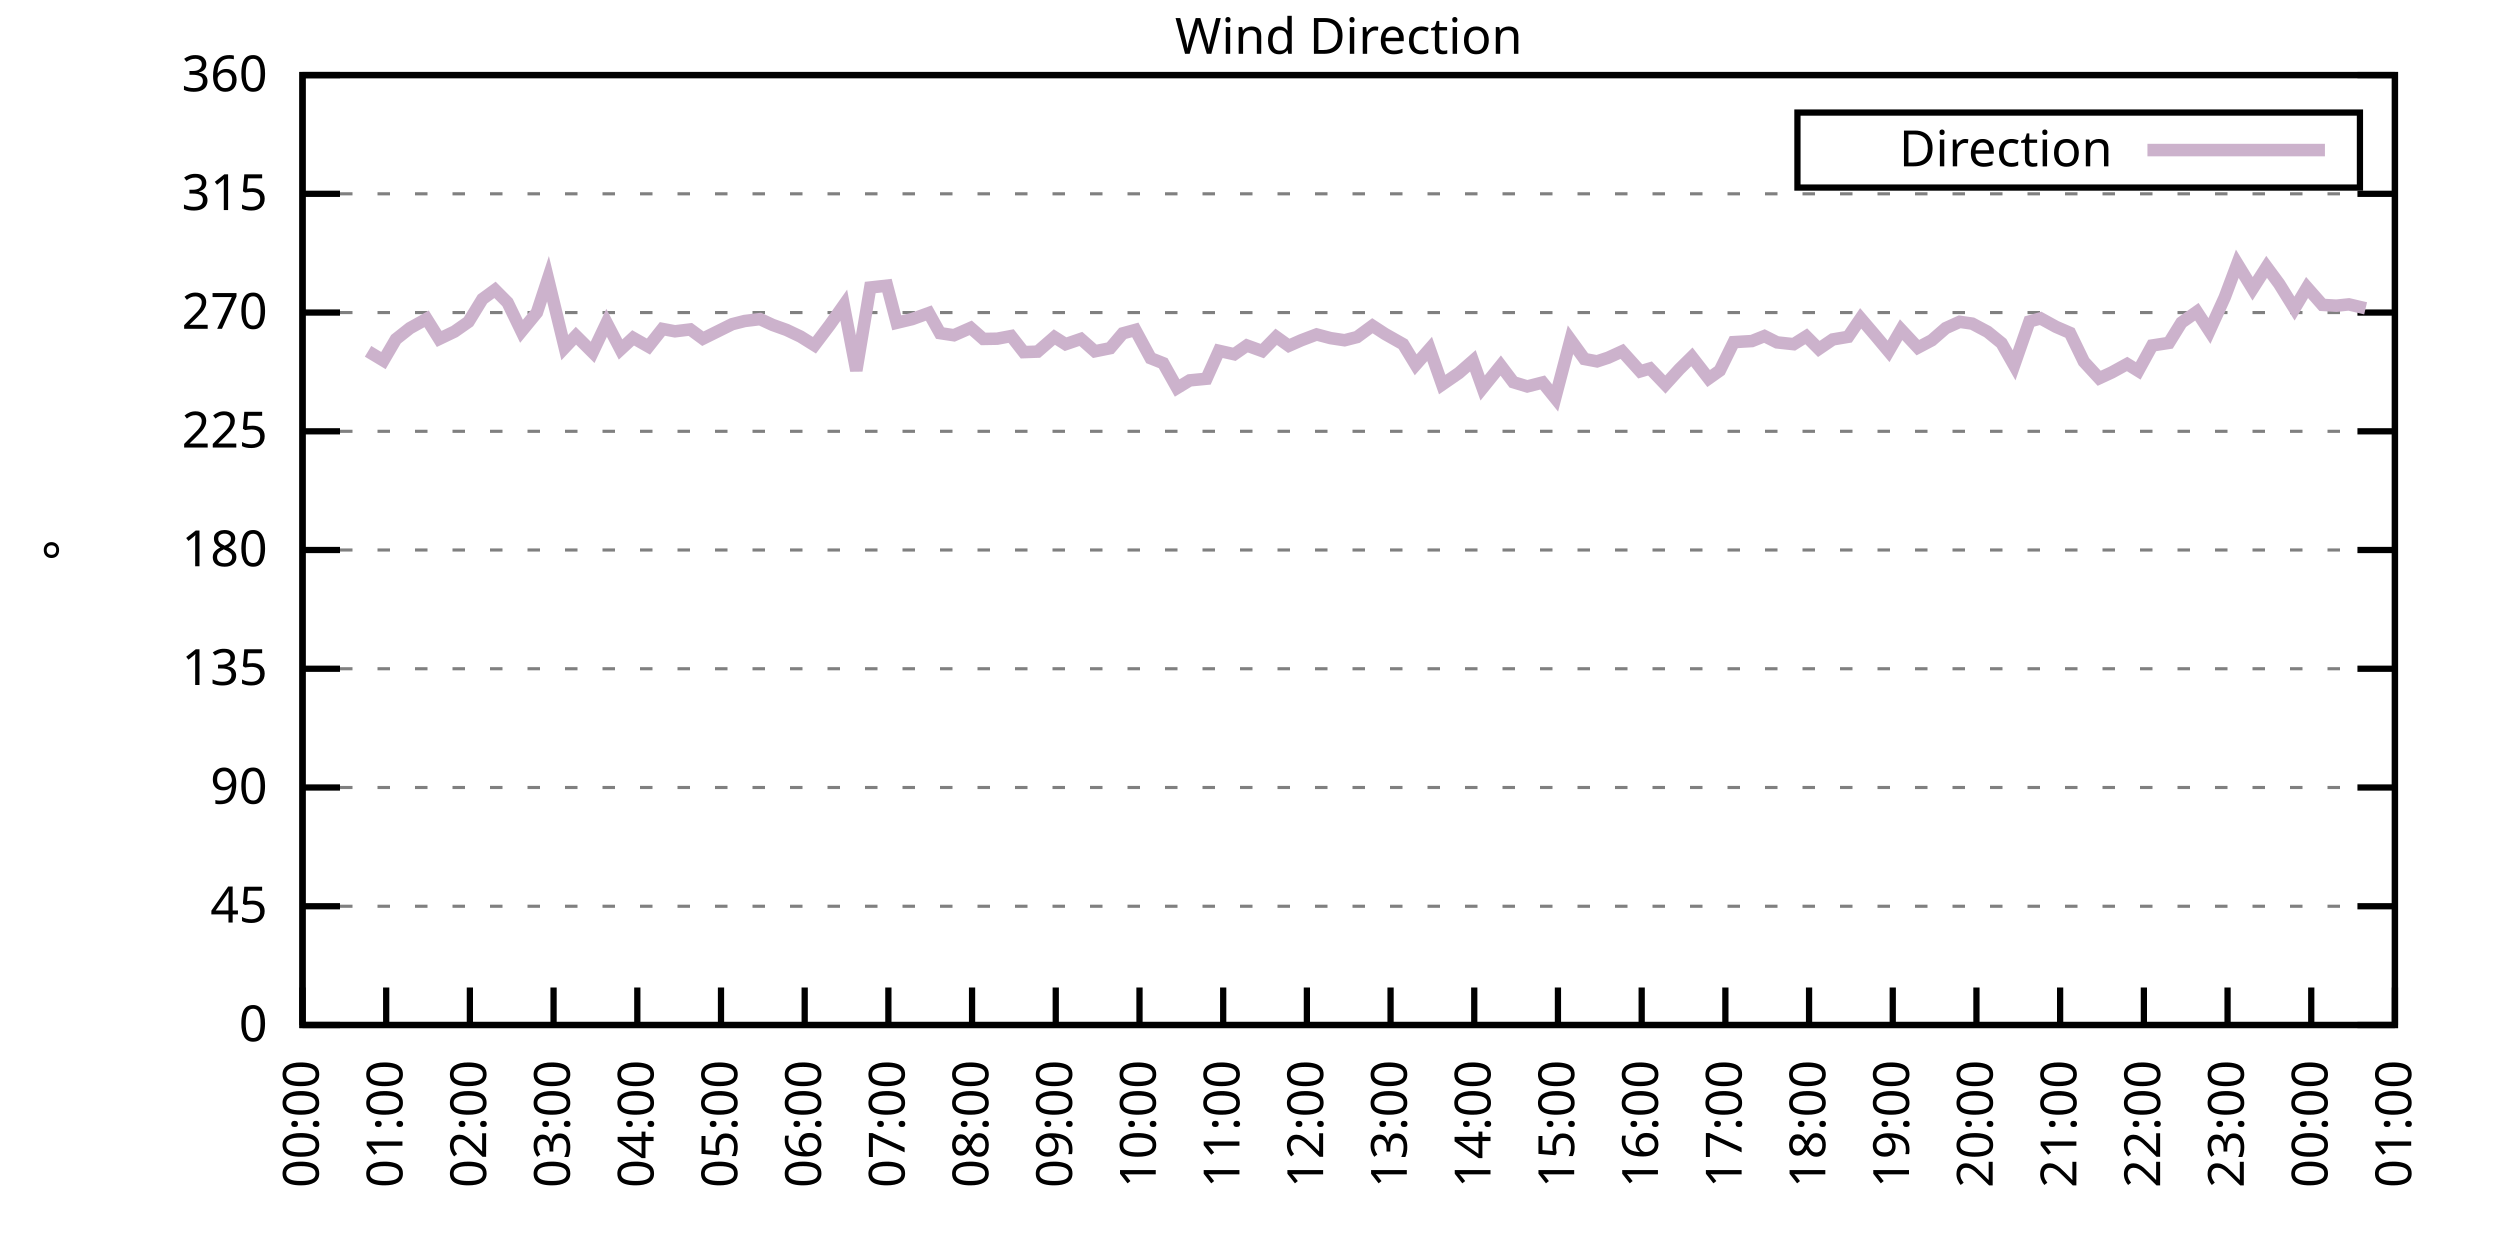
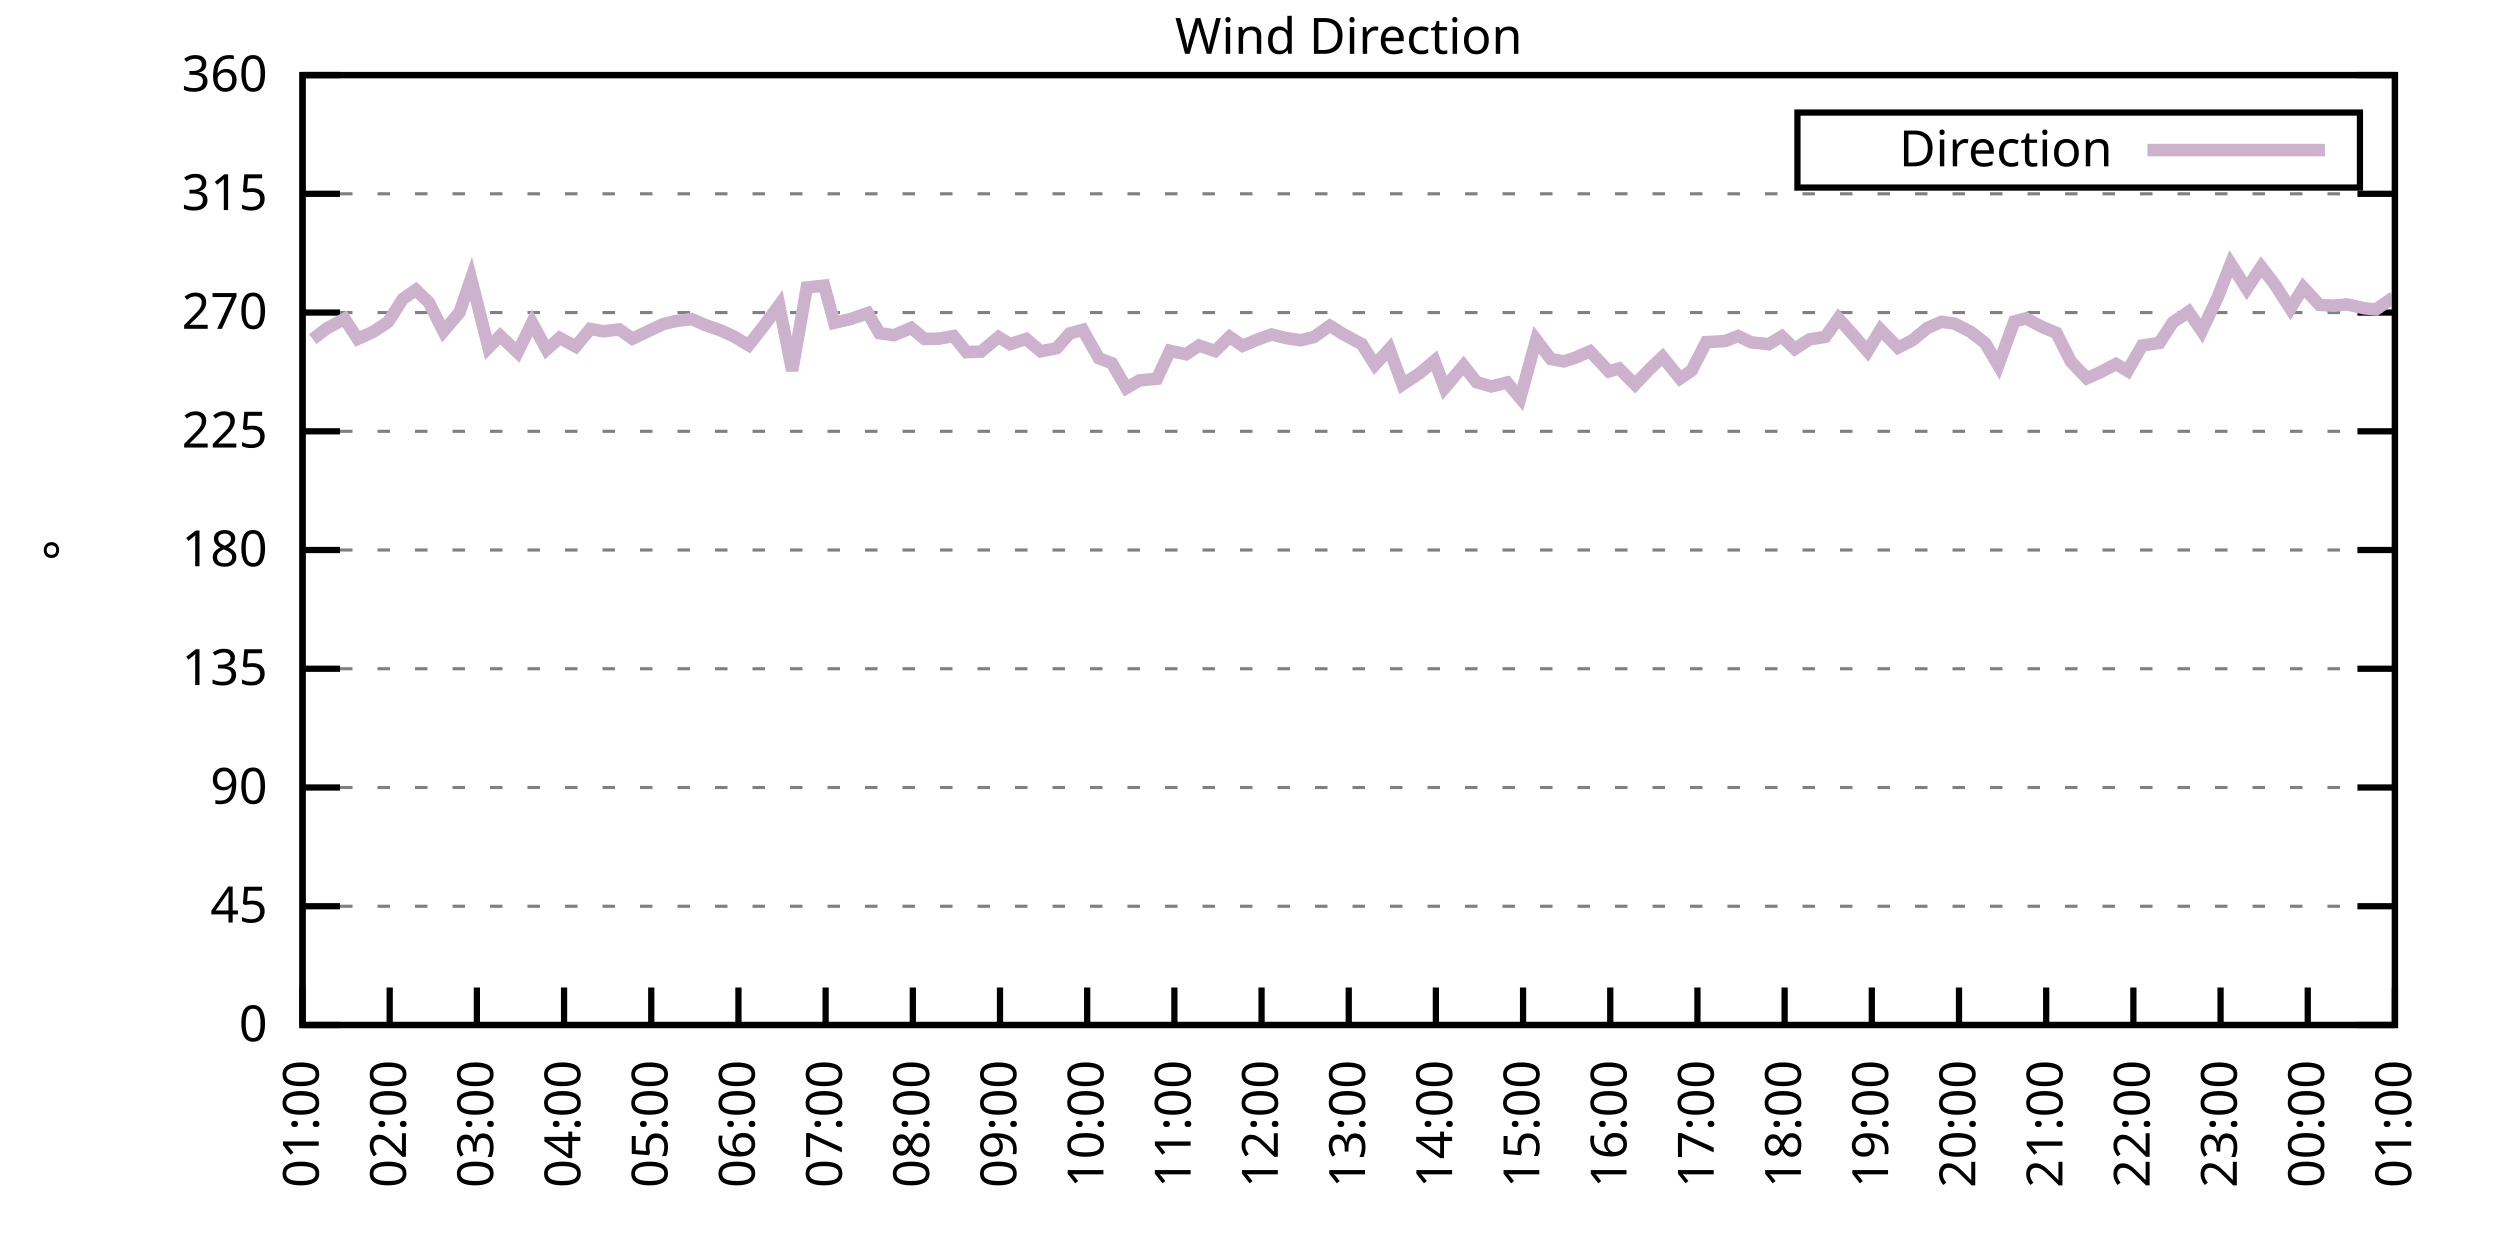
<svg xmlns="http://www.w3.org/2000/svg" xmlns:xlink="http://www.w3.org/1999/xlink" width="400" height="200" viewBox="0 0 400 200">
  <g id="gnuplot_canvas">
    <rect x="0" y="0" width="400" height="200" fill="none" />
    <defs>
      <circle id="gpDot" r="0.5" stroke-width="0.5" stroke="currentColor" />
      <path id="gpPt0" stroke-width="0.333" stroke="currentColor" d="M-1,0 h2 M0,-1 v2" />
      <path id="gpPt1" stroke-width="0.333" stroke="currentColor" d="M-1,-1 L1,1 M1,-1 L-1,1" />
      <path id="gpPt2" stroke-width="0.333" stroke="currentColor" d="M-1,0 L1,0 M0,-1 L0,1 M-1,-1 L1,1 M-1,1 L1,-1" />
      <rect id="gpPt3" stroke-width="0.333" stroke="currentColor" x="-1" y="-1" width="2" height="2" />
      <rect id="gpPt4" stroke-width="0.333" stroke="currentColor" fill="currentColor" x="-1" y="-1" width="2" height="2" />
      <circle id="gpPt5" stroke-width="0.333" stroke="currentColor" cx="0" cy="0" r="1" />
      <use xlink:href="#gpPt5" id="gpPt6" fill="currentColor" stroke="none" />
      <path id="gpPt7" stroke-width="0.333" stroke="currentColor" d="M0,-1.33 L-1.33,0.67 L1.33,0.67 z" />
      <use xlink:href="#gpPt7" id="gpPt8" fill="currentColor" stroke="none" />
      <use xlink:href="#gpPt7" id="gpPt9" stroke="currentColor" transform="rotate(180)" />
      <use xlink:href="#gpPt9" id="gpPt10" fill="currentColor" stroke="none" />
      <use xlink:href="#gpPt3" id="gpPt11" stroke="currentColor" transform="rotate(45)" />
      <use xlink:href="#gpPt11" id="gpPt12" fill="currentColor" stroke="none" />
      <path id="gpPt13" stroke-width="0.333" stroke="currentColor" d="M0,1.330 L1.265,0.411 L0.782,-1.067 L-0.782,-1.076 L-1.265,0.411 z" />
      <use xlink:href="#gpPt13" id="gpPt14" fill="currentColor" stroke="none" />
      <filter id="textbox" filterUnits="objectBoundingBox" x="0" y="0" height="1" width="1">
        <feFlood flood-color="white" flood-opacity="1" result="bgnd" />
        <feComposite in="SourceGraphic" in2="bgnd" operator="atop" />
      </filter>
      <filter id="greybox" filterUnits="objectBoundingBox" x="0" y="0" height="1" width="1">
        <feFlood flood-color="lightgrey" flood-opacity="1" result="grey" />
        <feComposite in="SourceGraphic" in2="grey" operator="atop" />
      </filter>
    </defs>
    <g fill="none" color="white" stroke="currentColor" stroke-width="1.00" stroke-linecap="butt" stroke-linejoin="miter">
</g>
    <g fill="none" color="black" stroke="currentColor" stroke-width="1.00" stroke-linecap="butt" stroke-linejoin="miter">
      <g stroke="none" shape-rendering="crispEdges">
        <polygon fill="rgb(255, 255, 255)" points="48.40,164.00 383.18,164.00 383.18,12.02 48.40,12.02 " />
      </g>
    </g>
    <g fill="none" color="black" stroke="currentColor" stroke-width="1.00" stroke-linecap="butt" stroke-linejoin="miter">
</g>
    <g fill="none" color="black" stroke="black" stroke-width="0.50" stroke-linecap="butt" stroke-linejoin="miter">
</g>
    <g fill="none" color="gray" stroke="currentColor" stroke-width="0.50" stroke-linecap="butt" stroke-linejoin="miter">
      <path stroke="gray" stroke-dasharray="2,4" class="gridline" d="M48.40,164.00 L383.19,164.00  " />
    </g>
    <g fill="none" color="gray" stroke="gray" stroke-width="1.00" stroke-linecap="butt" stroke-linejoin="miter">
</g>
    <g fill="none" color="black" stroke="currentColor" stroke-width="1.00" stroke-linecap="butt" stroke-linejoin="miter">
      <path stroke="black" d="M48.40,164.00 L54.40,164.00 M383.19,164.00 L377.19,164.00  " />
      <g transform="translate(42.80,166.60)" stroke="none" fill="black" font-family="Sans" font-size="8.00" text-anchor="end">
        <text>
          <tspan font-family="Sans"> 0</tspan>
        </text>
      </g>
    </g>
    <g fill="none" color="black" stroke="currentColor" stroke-width="1.00" stroke-linecap="butt" stroke-linejoin="miter">
</g>
    <g fill="none" color="black" stroke="black" stroke-width="0.50" stroke-linecap="butt" stroke-linejoin="miter">
</g>
    <g fill="none" color="gray" stroke="currentColor" stroke-width="0.50" stroke-linecap="butt" stroke-linejoin="miter">
      <path stroke="gray" stroke-dasharray="2,4" class="gridline" d="M48.40,145.00 L383.19,145.00  " />
    </g>
    <g fill="none" color="gray" stroke="gray" stroke-width="1.00" stroke-linecap="butt" stroke-linejoin="miter">
</g>
    <g fill="none" color="black" stroke="currentColor" stroke-width="1.00" stroke-linecap="butt" stroke-linejoin="miter">
      <path stroke="black" d="M48.40,145.00 L54.40,145.00 M383.19,145.00 L377.19,145.00  " />
      <g transform="translate(42.80,147.60)" stroke="none" fill="black" font-family="Sans" font-size="8.00" text-anchor="end">
        <text>
          <tspan font-family="Sans"> 45</tspan>
        </text>
      </g>
    </g>
    <g fill="none" color="black" stroke="currentColor" stroke-width="1.00" stroke-linecap="butt" stroke-linejoin="miter">
</g>
    <g fill="none" color="black" stroke="black" stroke-width="0.50" stroke-linecap="butt" stroke-linejoin="miter">
</g>
    <g fill="none" color="gray" stroke="currentColor" stroke-width="0.50" stroke-linecap="butt" stroke-linejoin="miter">
      <path stroke="gray" stroke-dasharray="2,4" class="gridline" d="M48.40,126.00 L383.19,126.00  " />
    </g>
    <g fill="none" color="gray" stroke="gray" stroke-width="1.00" stroke-linecap="butt" stroke-linejoin="miter">
</g>
    <g fill="none" color="black" stroke="currentColor" stroke-width="1.00" stroke-linecap="butt" stroke-linejoin="miter">
      <path stroke="black" d="M48.40,126.00 L54.40,126.00 M383.19,126.00 L377.19,126.00  " />
      <g transform="translate(42.80,128.60)" stroke="none" fill="black" font-family="Sans" font-size="8.00" text-anchor="end">
        <text>
          <tspan font-family="Sans"> 90</tspan>
        </text>
      </g>
    </g>
    <g fill="none" color="black" stroke="currentColor" stroke-width="1.00" stroke-linecap="butt" stroke-linejoin="miter">
</g>
    <g fill="none" color="black" stroke="black" stroke-width="0.50" stroke-linecap="butt" stroke-linejoin="miter">
</g>
    <g fill="none" color="gray" stroke="currentColor" stroke-width="0.50" stroke-linecap="butt" stroke-linejoin="miter">
      <path stroke="gray" stroke-dasharray="2,4" class="gridline" d="M48.40,107.00 L383.19,107.00  " />
    </g>
    <g fill="none" color="gray" stroke="gray" stroke-width="1.00" stroke-linecap="butt" stroke-linejoin="miter">
</g>
    <g fill="none" color="black" stroke="currentColor" stroke-width="1.00" stroke-linecap="butt" stroke-linejoin="miter">
      <path stroke="black" d="M48.40,107.00 L54.40,107.00 M383.19,107.00 L377.19,107.00  " />
      <g transform="translate(42.80,109.60)" stroke="none" fill="black" font-family="Sans" font-size="8.00" text-anchor="end">
        <text>
          <tspan font-family="Sans"> 135</tspan>
        </text>
      </g>
    </g>
    <g fill="none" color="black" stroke="currentColor" stroke-width="1.00" stroke-linecap="butt" stroke-linejoin="miter">
</g>
    <g fill="none" color="black" stroke="black" stroke-width="0.50" stroke-linecap="butt" stroke-linejoin="miter">
</g>
    <g fill="none" color="gray" stroke="currentColor" stroke-width="0.50" stroke-linecap="butt" stroke-linejoin="miter">
      <path stroke="gray" stroke-dasharray="2,4" class="gridline" d="M48.40,88.00 L383.19,88.00  " />
    </g>
    <g fill="none" color="gray" stroke="gray" stroke-width="1.00" stroke-linecap="butt" stroke-linejoin="miter">
</g>
    <g fill="none" color="black" stroke="currentColor" stroke-width="1.00" stroke-linecap="butt" stroke-linejoin="miter">
      <path stroke="black" d="M48.40,88.00 L54.40,88.00 M383.19,88.00 L377.19,88.00  " />
      <g transform="translate(42.80,90.60)" stroke="none" fill="black" font-family="Sans" font-size="8.00" text-anchor="end">
        <text>
          <tspan font-family="Sans"> 180</tspan>
        </text>
      </g>
    </g>
    <g fill="none" color="black" stroke="currentColor" stroke-width="1.00" stroke-linecap="butt" stroke-linejoin="miter">
</g>
    <g fill="none" color="black" stroke="black" stroke-width="0.50" stroke-linecap="butt" stroke-linejoin="miter">
</g>
    <g fill="none" color="gray" stroke="currentColor" stroke-width="0.50" stroke-linecap="butt" stroke-linejoin="miter">
      <path stroke="gray" stroke-dasharray="2,4" class="gridline" d="M48.40,69.01 L383.19,69.01  " />
    </g>
    <g fill="none" color="gray" stroke="gray" stroke-width="1.00" stroke-linecap="butt" stroke-linejoin="miter">
</g>
    <g fill="none" color="black" stroke="currentColor" stroke-width="1.00" stroke-linecap="butt" stroke-linejoin="miter">
      <path stroke="black" d="M48.40,69.01 L54.40,69.01 M383.19,69.01 L377.19,69.01  " />
      <g transform="translate(42.80,71.61)" stroke="none" fill="black" font-family="Sans" font-size="8.00" text-anchor="end">
        <text>
          <tspan font-family="Sans"> 225</tspan>
        </text>
      </g>
    </g>
    <g fill="none" color="black" stroke="currentColor" stroke-width="1.00" stroke-linecap="butt" stroke-linejoin="miter">
</g>
    <g fill="none" color="black" stroke="black" stroke-width="0.50" stroke-linecap="butt" stroke-linejoin="miter">
</g>
    <g fill="none" color="gray" stroke="currentColor" stroke-width="0.50" stroke-linecap="butt" stroke-linejoin="miter">
      <path stroke="gray" stroke-dasharray="2,4" class="gridline" d="M48.40,50.01 L383.19,50.01  " />
    </g>
    <g fill="none" color="gray" stroke="gray" stroke-width="1.00" stroke-linecap="butt" stroke-linejoin="miter">
</g>
    <g fill="none" color="black" stroke="currentColor" stroke-width="1.00" stroke-linecap="butt" stroke-linejoin="miter">
      <path stroke="black" d="M48.40,50.01 L54.40,50.01 M383.19,50.01 L377.19,50.01  " />
      <g transform="translate(42.80,52.61)" stroke="none" fill="black" font-family="Sans" font-size="8.00" text-anchor="end">
        <text>
          <tspan font-family="Sans"> 270</tspan>
        </text>
      </g>
    </g>
    <g fill="none" color="black" stroke="currentColor" stroke-width="1.00" stroke-linecap="butt" stroke-linejoin="miter">
</g>
    <g fill="none" color="black" stroke="black" stroke-width="0.50" stroke-linecap="butt" stroke-linejoin="miter">
</g>
    <g fill="none" color="gray" stroke="currentColor" stroke-width="0.50" stroke-linecap="butt" stroke-linejoin="miter">
      <path stroke="gray" stroke-dasharray="2,4" class="gridline" d="M48.40,31.01 L383.19,31.01  " />
    </g>
    <g fill="none" color="gray" stroke="gray" stroke-width="1.00" stroke-linecap="butt" stroke-linejoin="miter">
</g>
    <g fill="none" color="black" stroke="currentColor" stroke-width="1.00" stroke-linecap="butt" stroke-linejoin="miter">
      <path stroke="black" d="M48.40,31.01 L54.40,31.01 M383.19,31.01 L377.19,31.01  " />
      <g transform="translate(42.80,33.61)" stroke="none" fill="black" font-family="Sans" font-size="8.00" text-anchor="end">
        <text>
          <tspan font-family="Sans"> 315</tspan>
        </text>
      </g>
    </g>
    <g fill="none" color="black" stroke="currentColor" stroke-width="1.00" stroke-linecap="butt" stroke-linejoin="miter">
</g>
    <g fill="none" color="black" stroke="black" stroke-width="0.50" stroke-linecap="butt" stroke-linejoin="miter">
</g>
    <g fill="none" color="gray" stroke="currentColor" stroke-width="0.50" stroke-linecap="butt" stroke-linejoin="miter">
      <path stroke="gray" stroke-dasharray="2,4" class="gridline" d="M48.40,12.01 L383.19,12.01  " />
    </g>
    <g fill="none" color="gray" stroke="gray" stroke-width="1.00" stroke-linecap="butt" stroke-linejoin="miter">
</g>
    <g fill="none" color="black" stroke="currentColor" stroke-width="1.00" stroke-linecap="butt" stroke-linejoin="miter">
      <path stroke="black" d="M48.40,12.01 L54.40,12.01 M383.19,12.01 L377.19,12.01  " />
      <g transform="translate(42.80,14.61)" stroke="none" fill="black" font-family="Sans" font-size="8.00" text-anchor="end">
        <text>
          <tspan font-family="Sans"> 360</tspan>
        </text>
      </g>
    </g>
    <g fill="none" color="black" stroke="currentColor" stroke-width="1.00" stroke-linecap="butt" stroke-linejoin="miter">
      <path stroke="black" d="M48.40,164.00 L48.40,158.00  " />
      <g transform="translate(51.00,169.60) rotate(270.00)" stroke="none" fill="black" font-family="Sans" font-size="8.00" text-anchor="end">
        <text>
-           <tspan font-family="Sans">00:00</tspan>
-         </text>
-       </g>
-     </g>
-     <g fill="none" color="black" stroke="currentColor" stroke-width="1.00" stroke-linecap="butt" stroke-linejoin="miter">
-       <path stroke="black" d="M61.79,164.00 L61.79,158.00  " />
-       <g transform="translate(64.39,169.60) rotate(270.00)" stroke="none" fill="black" font-family="Sans" font-size="8.00" text-anchor="end">
-         <text>
          <tspan font-family="Sans">01:00</tspan>
        </text>
      </g>
    </g>
    <g fill="none" color="black" stroke="currentColor" stroke-width="1.00" stroke-linecap="butt" stroke-linejoin="miter">
-       <path stroke="black" d="M75.18,164.00 L75.18,158.00  " />
-       <g transform="translate(77.78,169.60) rotate(270.00)" stroke="none" fill="black" font-family="Sans" font-size="8.00" text-anchor="end">
+       <path stroke="black" d="M62.35,164.00 L62.35,158.00  " />
+       <g transform="translate(64.95,169.60) rotate(270.00)" stroke="none" fill="black" font-family="Sans" font-size="8.00" text-anchor="end">
        <text>
          <tspan font-family="Sans">02:00</tspan>
        </text>
      </g>
    </g>
    <g fill="none" color="black" stroke="currentColor" stroke-width="1.00" stroke-linecap="butt" stroke-linejoin="miter">
-       <path stroke="black" d="M88.57,164.00 L88.57,158.00  " />
-       <g transform="translate(91.17,169.60) rotate(270.00)" stroke="none" fill="black" font-family="Sans" font-size="8.00" text-anchor="end">
+       <path stroke="black" d="M76.30,164.00 L76.30,158.00  " />
+       <g transform="translate(78.90,169.60) rotate(270.00)" stroke="none" fill="black" font-family="Sans" font-size="8.00" text-anchor="end">
        <text>
          <tspan font-family="Sans">03:00</tspan>
        </text>
      </g>
    </g>
    <g fill="none" color="black" stroke="currentColor" stroke-width="1.00" stroke-linecap="butt" stroke-linejoin="miter">
-       <path stroke="black" d="M101.97,164.00 L101.97,158.00  " />
-       <g transform="translate(104.57,169.60) rotate(270.00)" stroke="none" fill="black" font-family="Sans" font-size="8.00" text-anchor="end">
+       <path stroke="black" d="M90.25,164.00 L90.25,158.00  " />
+       <g transform="translate(92.85,169.60) rotate(270.00)" stroke="none" fill="black" font-family="Sans" font-size="8.00" text-anchor="end">
        <text>
          <tspan font-family="Sans">04:00</tspan>
        </text>
      </g>
    </g>
    <g fill="none" color="black" stroke="currentColor" stroke-width="1.00" stroke-linecap="butt" stroke-linejoin="miter">
-       <path stroke="black" d="M115.36,164.00 L115.36,158.00  " />
-       <g transform="translate(117.96,169.60) rotate(270.00)" stroke="none" fill="black" font-family="Sans" font-size="8.00" text-anchor="end">
+       <path stroke="black" d="M104.20,164.00 L104.20,158.00  " />
+       <g transform="translate(106.80,169.60) rotate(270.00)" stroke="none" fill="black" font-family="Sans" font-size="8.00" text-anchor="end">
        <text>
          <tspan font-family="Sans">05:00</tspan>
        </text>
      </g>
    </g>
    <g fill="none" color="black" stroke="currentColor" stroke-width="1.00" stroke-linecap="butt" stroke-linejoin="miter">
-       <path stroke="black" d="M128.75,164.00 L128.75,158.00  " />
-       <g transform="translate(131.35,169.60) rotate(270.00)" stroke="none" fill="black" font-family="Sans" font-size="8.00" text-anchor="end">
+       <path stroke="black" d="M118.15,164.00 L118.15,158.00  " />
+       <g transform="translate(120.75,169.60) rotate(270.00)" stroke="none" fill="black" font-family="Sans" font-size="8.00" text-anchor="end">
        <text>
          <tspan font-family="Sans">06:00</tspan>
        </text>
      </g>
    </g>
    <g fill="none" color="black" stroke="currentColor" stroke-width="1.00" stroke-linecap="butt" stroke-linejoin="miter">
-       <path stroke="black" d="M142.14,164.00 L142.14,158.00  " />
-       <g transform="translate(144.74,169.60) rotate(270.00)" stroke="none" fill="black" font-family="Sans" font-size="8.00" text-anchor="end">
+       <path stroke="black" d="M132.10,164.00 L132.10,158.00  " />
+       <g transform="translate(134.70,169.60) rotate(270.00)" stroke="none" fill="black" font-family="Sans" font-size="8.00" text-anchor="end">
        <text>
          <tspan font-family="Sans">07:00</tspan>
        </text>
      </g>
    </g>
    <g fill="none" color="black" stroke="currentColor" stroke-width="1.00" stroke-linecap="butt" stroke-linejoin="miter">
-       <path stroke="black" d="M155.53,164.00 L155.53,158.00  " />
-       <g transform="translate(158.13,169.60) rotate(270.00)" stroke="none" fill="black" font-family="Sans" font-size="8.00" text-anchor="end">
+       <path stroke="black" d="M146.05,164.00 L146.05,158.00  " />
+       <g transform="translate(148.65,169.60) rotate(270.00)" stroke="none" fill="black" font-family="Sans" font-size="8.00" text-anchor="end">
        <text>
          <tspan font-family="Sans">08:00</tspan>
        </text>
      </g>
    </g>
    <g fill="none" color="black" stroke="currentColor" stroke-width="1.00" stroke-linecap="butt" stroke-linejoin="miter">
-       <path stroke="black" d="M168.92,164.00 L168.92,158.00  " />
-       <g transform="translate(171.52,169.60) rotate(270.00)" stroke="none" fill="black" font-family="Sans" font-size="8.00" text-anchor="end">
+       <path stroke="black" d="M160.00,164.00 L160.00,158.00  " />
+       <g transform="translate(162.60,169.60) rotate(270.00)" stroke="none" fill="black" font-family="Sans" font-size="8.00" text-anchor="end">
        <text>
          <tspan font-family="Sans">09:00</tspan>
        </text>
      </g>
    </g>
    <g fill="none" color="black" stroke="currentColor" stroke-width="1.00" stroke-linecap="butt" stroke-linejoin="miter">
-       <path stroke="black" d="M182.32,164.00 L182.32,158.00  " />
-       <g transform="translate(184.92,169.60) rotate(270.00)" stroke="none" fill="black" font-family="Sans" font-size="8.00" text-anchor="end">
+       <path stroke="black" d="M173.95,164.00 L173.95,158.00  " />
+       <g transform="translate(176.55,169.60) rotate(270.00)" stroke="none" fill="black" font-family="Sans" font-size="8.00" text-anchor="end">
        <text>
          <tspan font-family="Sans">10:00</tspan>
        </text>
      </g>
    </g>
    <g fill="none" color="black" stroke="currentColor" stroke-width="1.00" stroke-linecap="butt" stroke-linejoin="miter">
-       <path stroke="black" d="M195.71,164.00 L195.71,158.00  " />
-       <g transform="translate(198.31,169.60) rotate(270.00)" stroke="none" fill="black" font-family="Sans" font-size="8.00" text-anchor="end">
+       <path stroke="black" d="M187.90,164.00 L187.90,158.00  " />
+       <g transform="translate(190.50,169.60) rotate(270.00)" stroke="none" fill="black" font-family="Sans" font-size="8.00" text-anchor="end">
        <text>
          <tspan font-family="Sans">11:00</tspan>
        </text>
      </g>
    </g>
    <g fill="none" color="black" stroke="currentColor" stroke-width="1.00" stroke-linecap="butt" stroke-linejoin="miter">
-       <path stroke="black" d="M209.10,164.00 L209.10,158.00  " />
-       <g transform="translate(211.70,169.60) rotate(270.00)" stroke="none" fill="black" font-family="Sans" font-size="8.00" text-anchor="end">
+       <path stroke="black" d="M201.85,164.00 L201.85,158.00  " />
+       <g transform="translate(204.45,169.60) rotate(270.00)" stroke="none" fill="black" font-family="Sans" font-size="8.00" text-anchor="end">
        <text>
          <tspan font-family="Sans">12:00</tspan>
        </text>
      </g>
    </g>
    <g fill="none" color="black" stroke="currentColor" stroke-width="1.00" stroke-linecap="butt" stroke-linejoin="miter">
-       <path stroke="black" d="M222.49,164.00 L222.49,158.00  " />
-       <g transform="translate(225.09,169.60) rotate(270.00)" stroke="none" fill="black" font-family="Sans" font-size="8.00" text-anchor="end">
+       <path stroke="black" d="M215.80,164.00 L215.80,158.00  " />
+       <g transform="translate(218.40,169.60) rotate(270.00)" stroke="none" fill="black" font-family="Sans" font-size="8.00" text-anchor="end">
        <text>
          <tspan font-family="Sans">13:00</tspan>
        </text>
      </g>
    </g>
    <g fill="none" color="black" stroke="currentColor" stroke-width="1.00" stroke-linecap="butt" stroke-linejoin="miter">
-       <path stroke="black" d="M235.88,164.00 L235.88,158.00  " />
-       <g transform="translate(238.48,169.60) rotate(270.00)" stroke="none" fill="black" font-family="Sans" font-size="8.00" text-anchor="end">
+       <path stroke="black" d="M229.74,164.00 L229.74,158.00  " />
+       <g transform="translate(232.34,169.60) rotate(270.00)" stroke="none" fill="black" font-family="Sans" font-size="8.00" text-anchor="end">
        <text>
          <tspan font-family="Sans">14:00</tspan>
        </text>
      </g>
    </g>
    <g fill="none" color="black" stroke="currentColor" stroke-width="1.00" stroke-linecap="butt" stroke-linejoin="miter">
-       <path stroke="black" d="M249.27,164.00 L249.27,158.00  " />
-       <g transform="translate(251.87,169.60) rotate(270.00)" stroke="none" fill="black" font-family="Sans" font-size="8.00" text-anchor="end">
+       <path stroke="black" d="M243.69,164.00 L243.69,158.00  " />
+       <g transform="translate(246.29,169.60) rotate(270.00)" stroke="none" fill="black" font-family="Sans" font-size="8.00" text-anchor="end">
        <text>
          <tspan font-family="Sans">15:00</tspan>
        </text>
      </g>
    </g>
    <g fill="none" color="black" stroke="currentColor" stroke-width="1.00" stroke-linecap="butt" stroke-linejoin="miter">
-       <path stroke="black" d="M262.67,164.00 L262.67,158.00  " />
-       <g transform="translate(265.27,169.60) rotate(270.00)" stroke="none" fill="black" font-family="Sans" font-size="8.00" text-anchor="end">
+       <path stroke="black" d="M257.64,164.00 L257.64,158.00  " />
+       <g transform="translate(260.24,169.60) rotate(270.00)" stroke="none" fill="black" font-family="Sans" font-size="8.00" text-anchor="end">
        <text>
          <tspan font-family="Sans">16:00</tspan>
        </text>
      </g>
    </g>
    <g fill="none" color="black" stroke="currentColor" stroke-width="1.00" stroke-linecap="butt" stroke-linejoin="miter">
-       <path stroke="black" d="M276.06,164.00 L276.06,158.00  " />
-       <g transform="translate(278.66,169.60) rotate(270.00)" stroke="none" fill="black" font-family="Sans" font-size="8.00" text-anchor="end">
+       <path stroke="black" d="M271.59,164.00 L271.59,158.00  " />
+       <g transform="translate(274.19,169.60) rotate(270.00)" stroke="none" fill="black" font-family="Sans" font-size="8.00" text-anchor="end">
        <text>
          <tspan font-family="Sans">17:00</tspan>
        </text>
      </g>
    </g>
    <g fill="none" color="black" stroke="currentColor" stroke-width="1.00" stroke-linecap="butt" stroke-linejoin="miter">
-       <path stroke="black" d="M289.45,164.00 L289.45,158.00  " />
-       <g transform="translate(292.05,169.60) rotate(270.00)" stroke="none" fill="black" font-family="Sans" font-size="8.00" text-anchor="end">
+       <path stroke="black" d="M285.54,164.00 L285.54,158.00  " />
+       <g transform="translate(288.14,169.60) rotate(270.00)" stroke="none" fill="black" font-family="Sans" font-size="8.00" text-anchor="end">
        <text>
          <tspan font-family="Sans">18:00</tspan>
        </text>
      </g>
    </g>
    <g fill="none" color="black" stroke="currentColor" stroke-width="1.00" stroke-linecap="butt" stroke-linejoin="miter">
-       <path stroke="black" d="M302.84,164.00 L302.84,158.00  " />
-       <g transform="translate(305.44,169.60) rotate(270.00)" stroke="none" fill="black" font-family="Sans" font-size="8.00" text-anchor="end">
+       <path stroke="black" d="M299.49,164.00 L299.49,158.00  " />
+       <g transform="translate(302.09,169.60) rotate(270.00)" stroke="none" fill="black" font-family="Sans" font-size="8.00" text-anchor="end">
        <text>
          <tspan font-family="Sans">19:00</tspan>
        </text>
      </g>
    </g>
    <g fill="none" color="black" stroke="currentColor" stroke-width="1.00" stroke-linecap="butt" stroke-linejoin="miter">
-       <path stroke="black" d="M316.23,164.00 L316.23,158.00  " />
-       <g transform="translate(318.83,169.60) rotate(270.00)" stroke="none" fill="black" font-family="Sans" font-size="8.00" text-anchor="end">
+       <path stroke="black" d="M313.44,164.00 L313.44,158.00  " />
+       <g transform="translate(316.04,169.60) rotate(270.00)" stroke="none" fill="black" font-family="Sans" font-size="8.00" text-anchor="end">
        <text>
          <tspan font-family="Sans">20:00</tspan>
        </text>
      </g>
    </g>
    <g fill="none" color="black" stroke="currentColor" stroke-width="1.00" stroke-linecap="butt" stroke-linejoin="miter">
-       <path stroke="black" d="M329.62,164.00 L329.62,158.00  " />
-       <g transform="translate(332.22,169.60) rotate(270.00)" stroke="none" fill="black" font-family="Sans" font-size="8.00" text-anchor="end">
+       <path stroke="black" d="M327.39,164.00 L327.39,158.00  " />
+       <g transform="translate(329.99,169.60) rotate(270.00)" stroke="none" fill="black" font-family="Sans" font-size="8.00" text-anchor="end">
        <text>
          <tspan font-family="Sans">21:00</tspan>
        </text>
      </g>
    </g>
    <g fill="none" color="black" stroke="currentColor" stroke-width="1.00" stroke-linecap="butt" stroke-linejoin="miter">
-       <path stroke="black" d="M343.02,164.00 L343.02,158.00  " />
-       <g transform="translate(345.62,169.60) rotate(270.00)" stroke="none" fill="black" font-family="Sans" font-size="8.00" text-anchor="end">
+       <path stroke="black" d="M341.34,164.00 L341.34,158.00  " />
+       <g transform="translate(343.94,169.60) rotate(270.00)" stroke="none" fill="black" font-family="Sans" font-size="8.00" text-anchor="end">
        <text>
          <tspan font-family="Sans">22:00</tspan>
        </text>
      </g>
    </g>
    <g fill="none" color="black" stroke="currentColor" stroke-width="1.00" stroke-linecap="butt" stroke-linejoin="miter">
-       <path stroke="black" d="M356.41,164.00 L356.41,158.00  " />
-       <g transform="translate(359.01,169.60) rotate(270.00)" stroke="none" fill="black" font-family="Sans" font-size="8.00" text-anchor="end">
+       <path stroke="black" d="M355.29,164.00 L355.29,158.00  " />
+       <g transform="translate(357.89,169.60) rotate(270.00)" stroke="none" fill="black" font-family="Sans" font-size="8.00" text-anchor="end">
        <text>
          <tspan font-family="Sans">23:00</tspan>
        </text>
      </g>
    </g>
    <g fill="none" color="black" stroke="currentColor" stroke-width="1.00" stroke-linecap="butt" stroke-linejoin="miter">
-       <path stroke="black" d="M369.80,164.00 L369.80,158.00  " />
-       <g transform="translate(372.40,169.60) rotate(270.00)" stroke="none" fill="black" font-family="Sans" font-size="8.00" text-anchor="end">
+       <path stroke="black" d="M369.24,164.00 L369.24,158.00  " />
+       <g transform="translate(371.84,169.60) rotate(270.00)" stroke="none" fill="black" font-family="Sans" font-size="8.00" text-anchor="end">
        <text>
          <tspan font-family="Sans">00:00</tspan>
        </text>
      </g>
    </g>
    <g fill="none" color="black" stroke="currentColor" stroke-width="1.00" stroke-linecap="butt" stroke-linejoin="miter">
      <path stroke="black" d="M383.19,164.00 L383.19,158.00  " />
      <g transform="translate(385.79,169.60) rotate(270.00)" stroke="none" fill="black" font-family="Sans" font-size="8.00" text-anchor="end">
        <text>
          <tspan font-family="Sans">01:00</tspan>
        </text>
      </g>
    </g>
    <g fill="none" color="black" stroke="currentColor" stroke-width="1.00" stroke-linecap="butt" stroke-linejoin="miter">
</g>
    <g fill="none" color="black" stroke="currentColor" stroke-width="1.00" stroke-linecap="butt" stroke-linejoin="miter">
      <path stroke="black" d="M48.40,12.01 L48.40,164.00 L383.19,164.00 L383.19,12.01 L48.40,12.01 Z  " />
    </g>
    <g fill="none" color="black" stroke="currentColor" stroke-width="1.00" stroke-linecap="butt" stroke-linejoin="miter">
</g>
    <g fill="none" color="black" stroke="currentColor" stroke-width="1.00" stroke-linecap="butt" stroke-linejoin="miter">
      <path stroke="black" d="M287.59,30.01 L287.59,18.01 L377.59,18.01 L377.59,30.01 L287.59,30.01 Z  " />
    </g>
    <g id="Wind_direction_plot_1">
      <g fill="none" color="white" stroke="black" stroke-width="2.00" stroke-linecap="butt" stroke-linejoin="miter">
</g>
      <g fill="none" color="black" stroke="currentColor" stroke-width="2.00" stroke-linecap="butt" stroke-linejoin="miter">
        <g transform="translate(337.99,26.61)" stroke="none" fill="black" font-family="Sans" font-size="8.00" text-anchor="end">
          <text>
            <tspan font-family="Sans">Direction</tspan>
          </text>
        </g>
      </g>
      <g fill="none" color="black" stroke="currentColor" stroke-width="2.00" stroke-linecap="butt" stroke-linejoin="miter">
-         <path stroke="rgb(204, 178, 204)" d="M343.59,24.01 L371.99,24.01 M58.89,56.21 L61.35,57.69 L63.35,54.27 L65.59,52.50 L68.26,51.02 L70.27,54.23   L72.73,53.05 L74.96,51.49 L77.19,47.85 L79.20,46.38 L81.21,48.40 L83.44,53.01 L85.90,50.01 L87.68,44.60   L90.36,55.62 L92.15,53.72 L94.82,56.38 L97.06,51.65 L99.29,55.92 L101.30,54.06 L103.75,55.45 L105.98,52.63   L107.99,53.01 L110.45,52.71 L112.46,54.19 L117.14,51.87 L119.15,51.36 L121.61,51.06 L123.62,51.99 L125.85,52.79   L128.08,53.85 L130.31,55.24 L132.77,51.99 L135.00,48.83 L137.01,59.30 L139.24,46.00 L141.92,45.70 L143.48,51.65   L145.94,51.06 L148.61,50.09 L150.40,53.30 L152.63,53.64 L155.31,52.46 L157.32,54.23 L159.55,54.19 L161.78,53.77   L163.79,56.34 L166.02,56.26 L168.70,53.93 L170.49,55.07 L172.94,54.23 L175.17,56.21 L177.63,55.71 L179.64,53.34   L181.65,52.79 L184.10,57.31 L186.11,58.11 L188.34,62.08 L190.35,60.86 L193.03,60.60 L195.04,56.13 L197.49,56.68   L199.50,55.28 L201.96,56.17 L204.19,53.89 L206.20,55.33 L208.21,54.44 L210.66,53.51 L212.89,54.10 L215.13,54.44   L217.13,53.93 L219.59,52.12 L221.60,53.43 L224.50,55.07 L226.51,58.37 L228.74,55.83 L230.75,61.53 L233.43,59.68   L235.66,57.73 L237.22,62.08 L240.12,58.49 L242.13,61.15 L244.36,61.83 L246.82,61.20 L248.83,63.69 L251.28,54.36   L253.51,57.44 L255.52,57.82 L257.31,57.23 L259.54,56.21 L262.44,59.42 L264.00,58.96 L266.46,61.53 L268.69,59.08   L270.70,57.10 L273.38,60.56 L275.16,59.30 L277.40,54.74 L280.30,54.57 L282.31,53.77 L284.32,54.78 L286.99,55.07   L289.00,53.81 L291.01,55.83 L293.24,54.31 L295.70,53.89 L297.71,50.94 L300.16,53.81 L302.17,56.21 L304.18,52.75   L306.86,55.62 L309.09,54.44 L311.32,52.50 L313.55,51.49 L315.56,51.78 L318.02,53.09 L320.25,54.90 L322.26,58.45   L324.71,51.44 L326.50,50.94 L328.95,52.29 L331.19,53.26 L333.42,57.86 L335.87,60.52 L337.88,59.59 L340.34,58.24   L342.12,59.34 L344.35,55.28 L347.03,54.86 L349.04,51.61 L351.50,49.88 L353.51,52.96 L355.96,47.56 L357.97,42.20   L360.42,46.21 L362.66,42.70 L364.66,45.41 L367.12,49.37 L369.13,46.00 L371.58,48.78 L373.82,48.91 L375.82,48.70   L378.50,49.33  " />
+         <path stroke="rgb(204, 178, 204)" d="M343.59,24.01 L371.99,24.01 M50.03,54.27 L52.35,52.50 L55.14,51.02 L57.23,54.23 L59.79,53.05 L62.12,51.49   L64.44,47.85 L66.53,46.38 L68.63,48.40 L70.95,53.01 L73.51,50.01 L75.37,44.60 L78.16,55.62 L80.02,53.72   L82.81,56.38 L85.13,51.65 L87.46,55.92 L89.55,54.06 L92.11,55.45 L94.43,52.63 L96.53,53.01 L99.08,52.71   L101.18,54.19 L106.06,51.87 L108.15,51.36 L110.71,51.06 L112.80,51.99 L115.13,52.79 L117.45,53.85 L119.78,55.24   L122.33,51.99 L124.66,48.83 L126.75,59.30 L129.08,46.00 L131.87,45.70 L133.49,51.65 L136.05,51.06 L138.84,50.09   L140.70,53.30 L143.02,53.64 L145.81,52.46 L147.91,54.23 L150.23,54.19 L152.56,53.77 L154.65,56.34 L156.97,56.26   L159.76,53.93 L161.62,55.07 L164.18,54.23 L166.51,56.21 L169.06,55.71 L171.16,53.34 L173.25,52.79 L175.81,57.31   L177.90,58.11 L180.22,62.08 L182.32,60.86 L185.11,60.60 L187.20,56.13 L189.76,56.68 L191.85,55.28 L194.41,56.17   L196.73,53.89 L198.82,55.33 L200.92,54.44 L203.47,53.51 L205.80,54.10 L208.12,54.44 L210.22,53.93 L212.77,52.12   L214.87,53.43 L217.89,55.07 L219.98,58.37 L222.30,55.83 L224.40,61.53 L227.19,59.68 L229.51,57.73 L231.14,62.08   L234.16,58.49 L236.25,61.15 L238.58,61.83 L241.14,61.20 L243.23,63.69 L245.79,54.36 L248.11,57.44 L250.20,57.82   L252.06,57.23 L254.39,56.21 L257.41,59.42 L259.04,58.96 L261.60,61.53 L263.92,59.08 L266.01,57.10 L268.80,60.56   L270.66,59.30 L272.99,54.74 L276.01,54.57 L278.10,53.77 L280.20,54.78 L282.99,55.07 L285.08,53.81 L287.17,55.83   L289.50,54.31 L292.05,53.89 L294.15,50.94 L296.70,53.81 L298.80,56.21 L300.89,52.75 L303.68,55.62 L306.00,54.44   L308.33,52.50 L310.65,51.49 L312.74,51.78 L315.30,53.09 L317.63,54.90 L319.72,58.45 L322.28,51.44 L324.14,50.94   L326.69,52.29 L329.02,53.26 L331.34,57.86 L333.90,60.52 L335.99,59.59 L338.55,58.24 L340.41,59.34 L342.74,55.28   L345.53,54.86 L347.62,51.61 L350.18,49.88 L352.27,52.96 L354.83,47.56 L356.92,42.20 L359.48,46.21 L361.80,42.70   L363.89,45.41 L366.45,49.37 L368.54,46.00 L371.10,48.78 L373.43,48.91 L375.52,48.70 L378.31,49.33 L380.17,49.50   L382.96,47.56  " />
      </g>
    </g>
    <g fill="none" color="black" stroke="currentColor" stroke-width="2.00" stroke-linecap="butt" stroke-linejoin="miter">
</g>
    <g fill="none" color="black" stroke="black" stroke-width="1.00" stroke-linecap="butt" stroke-linejoin="miter">
</g>
    <g fill="none" color="black" stroke="currentColor" stroke-width="1.00" stroke-linecap="butt" stroke-linejoin="miter">
      <path stroke="black" d="M48.40,12.01 L48.40,164.00 L383.19,164.00 L383.19,12.01 L48.40,12.01 Z  " />
      <g transform="translate(12.80,88.01) rotate(270.00)" stroke="none" fill="black" font-family="Sans" font-size="8.00" text-anchor="middle">
        <text>
          <tspan font-family="Sans">°</tspan>
        </text>
      </g>
    </g>
    <g fill="none" color="black" stroke="currentColor" stroke-width="1.00" stroke-linecap="butt" stroke-linejoin="miter">
</g>
    <g fill="none" color="black" stroke="currentColor" stroke-width="1.00" stroke-linecap="butt" stroke-linejoin="miter">
      <g transform="translate(215.79,8.61)" stroke="none" fill="black" font-family="Sans" font-size="8.00" text-anchor="middle">
        <text>
          <tspan font-family="Sans">Wind Direction</tspan>
        </text>
      </g>
    </g>
    <g fill="none" color="black" stroke="currentColor" stroke-width="1.00" stroke-linecap="butt" stroke-linejoin="miter">
</g>
  </g>
</svg>
